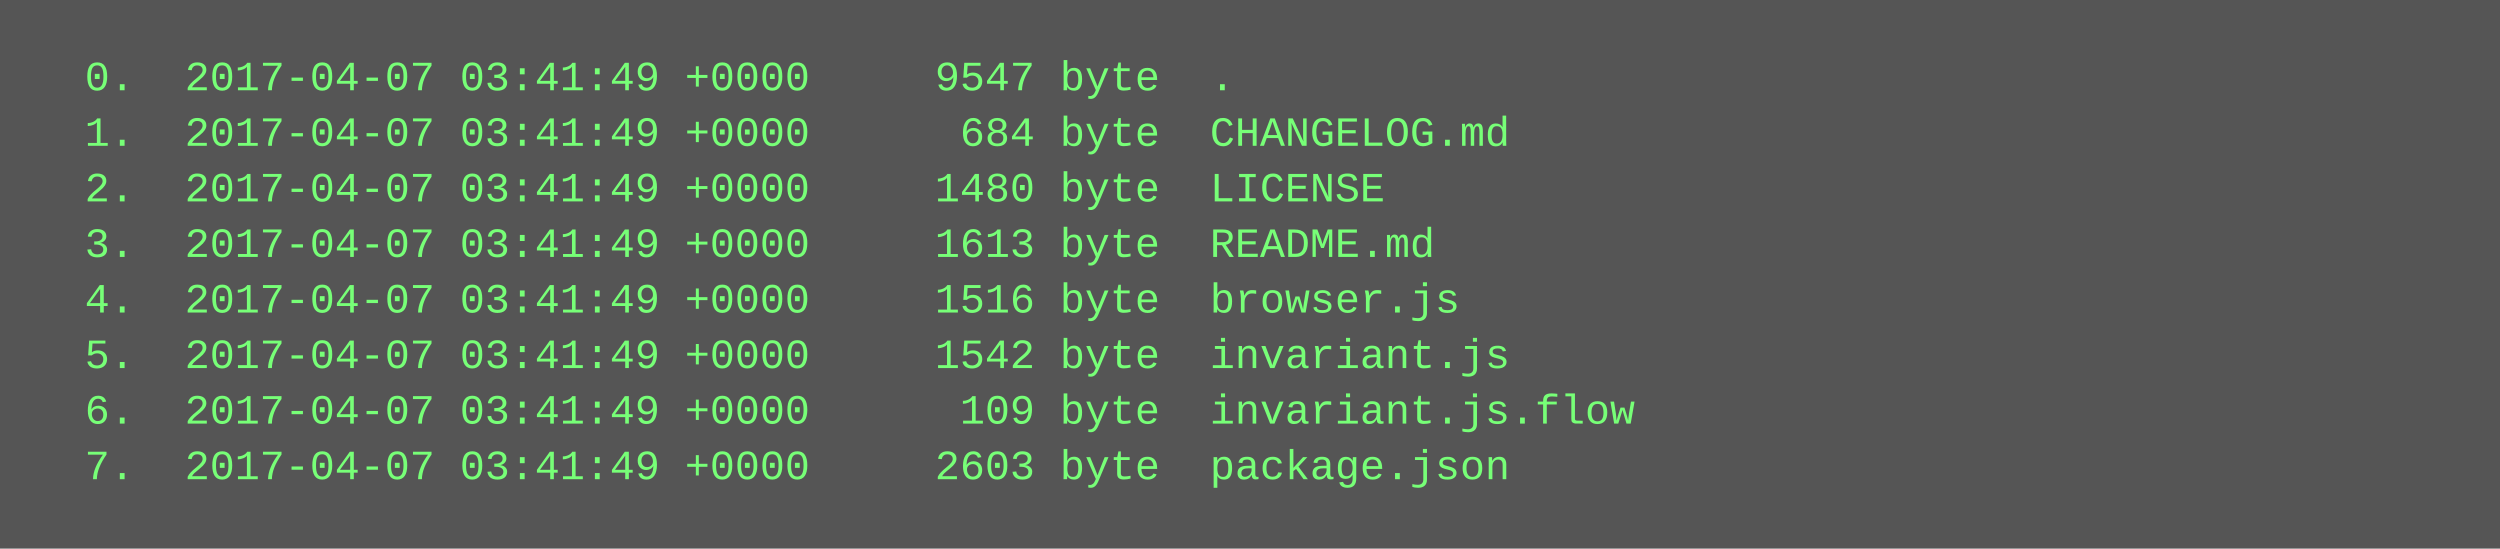
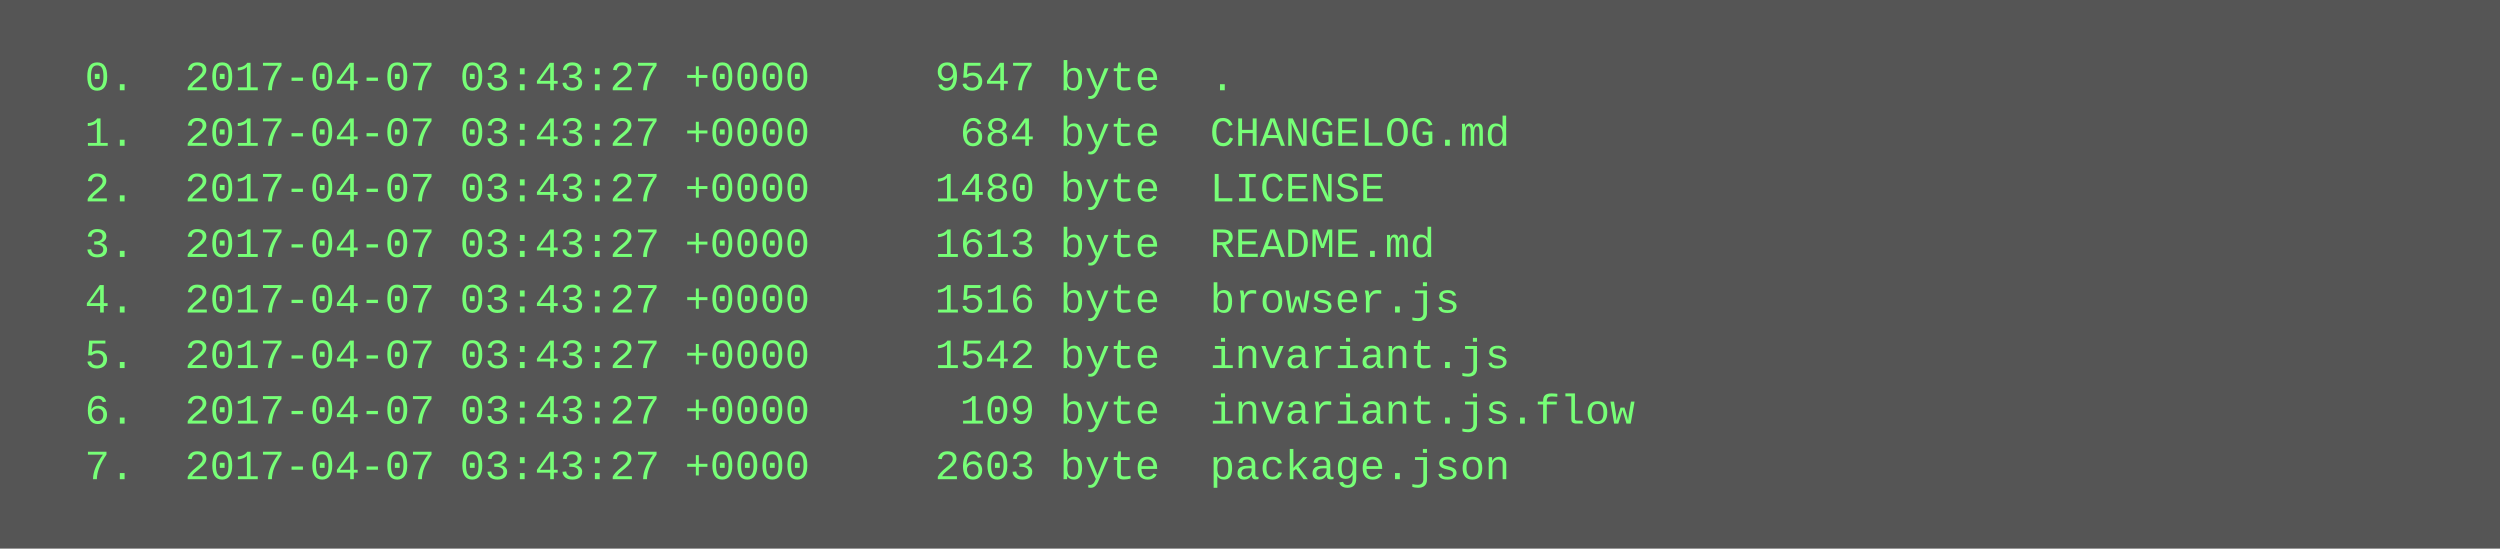
<svg xmlns="http://www.w3.org/2000/svg" height="158" width="720">
  <rect height="158" fill="#555" width="720" />
  <text fill="#7f7" font-family="Courier New" font-size="12" xml:space="preserve">
-     <tspan x="10" y="26">  0.  2017-04-07 03:41:49 +0000     9547 byte  .</tspan>
-     <tspan x="10" y="42">  1.  2017-04-07 03:41:49 +0000      684 byte  CHANGELOG.md</tspan>
-     <tspan x="10" y="58">  2.  2017-04-07 03:41:49 +0000     1480 byte  LICENSE</tspan>
-     <tspan x="10" y="74">  3.  2017-04-07 03:41:49 +0000     1613 byte  README.md</tspan>
-     <tspan x="10" y="90">  4.  2017-04-07 03:41:49 +0000     1516 byte  browser.js</tspan>
-     <tspan x="10" y="106">  5.  2017-04-07 03:41:49 +0000     1542 byte  invariant.js</tspan>
-     <tspan x="10" y="122">  6.  2017-04-07 03:41:49 +0000      109 byte  invariant.js.flow</tspan>
-     <tspan x="10" y="138">  7.  2017-04-07 03:41:49 +0000     2603 byte  package.json</tspan>
+     <tspan x="10" y="26">  0.  2017-04-07 03:43:27 +0000     9547 byte  .</tspan>
+     <tspan x="10" y="42">  1.  2017-04-07 03:43:27 +0000      684 byte  CHANGELOG.md</tspan>
+     <tspan x="10" y="58">  2.  2017-04-07 03:43:27 +0000     1480 byte  LICENSE</tspan>
+     <tspan x="10" y="74">  3.  2017-04-07 03:43:27 +0000     1613 byte  README.md</tspan>
+     <tspan x="10" y="90">  4.  2017-04-07 03:43:27 +0000     1516 byte  browser.js</tspan>
+     <tspan x="10" y="106">  5.  2017-04-07 03:43:27 +0000     1542 byte  invariant.js</tspan>
+     <tspan x="10" y="122">  6.  2017-04-07 03:43:27 +0000      109 byte  invariant.js.flow</tspan>
+     <tspan x="10" y="138">  7.  2017-04-07 03:43:27 +0000     2603 byte  package.json</tspan>
  </text>
</svg>
